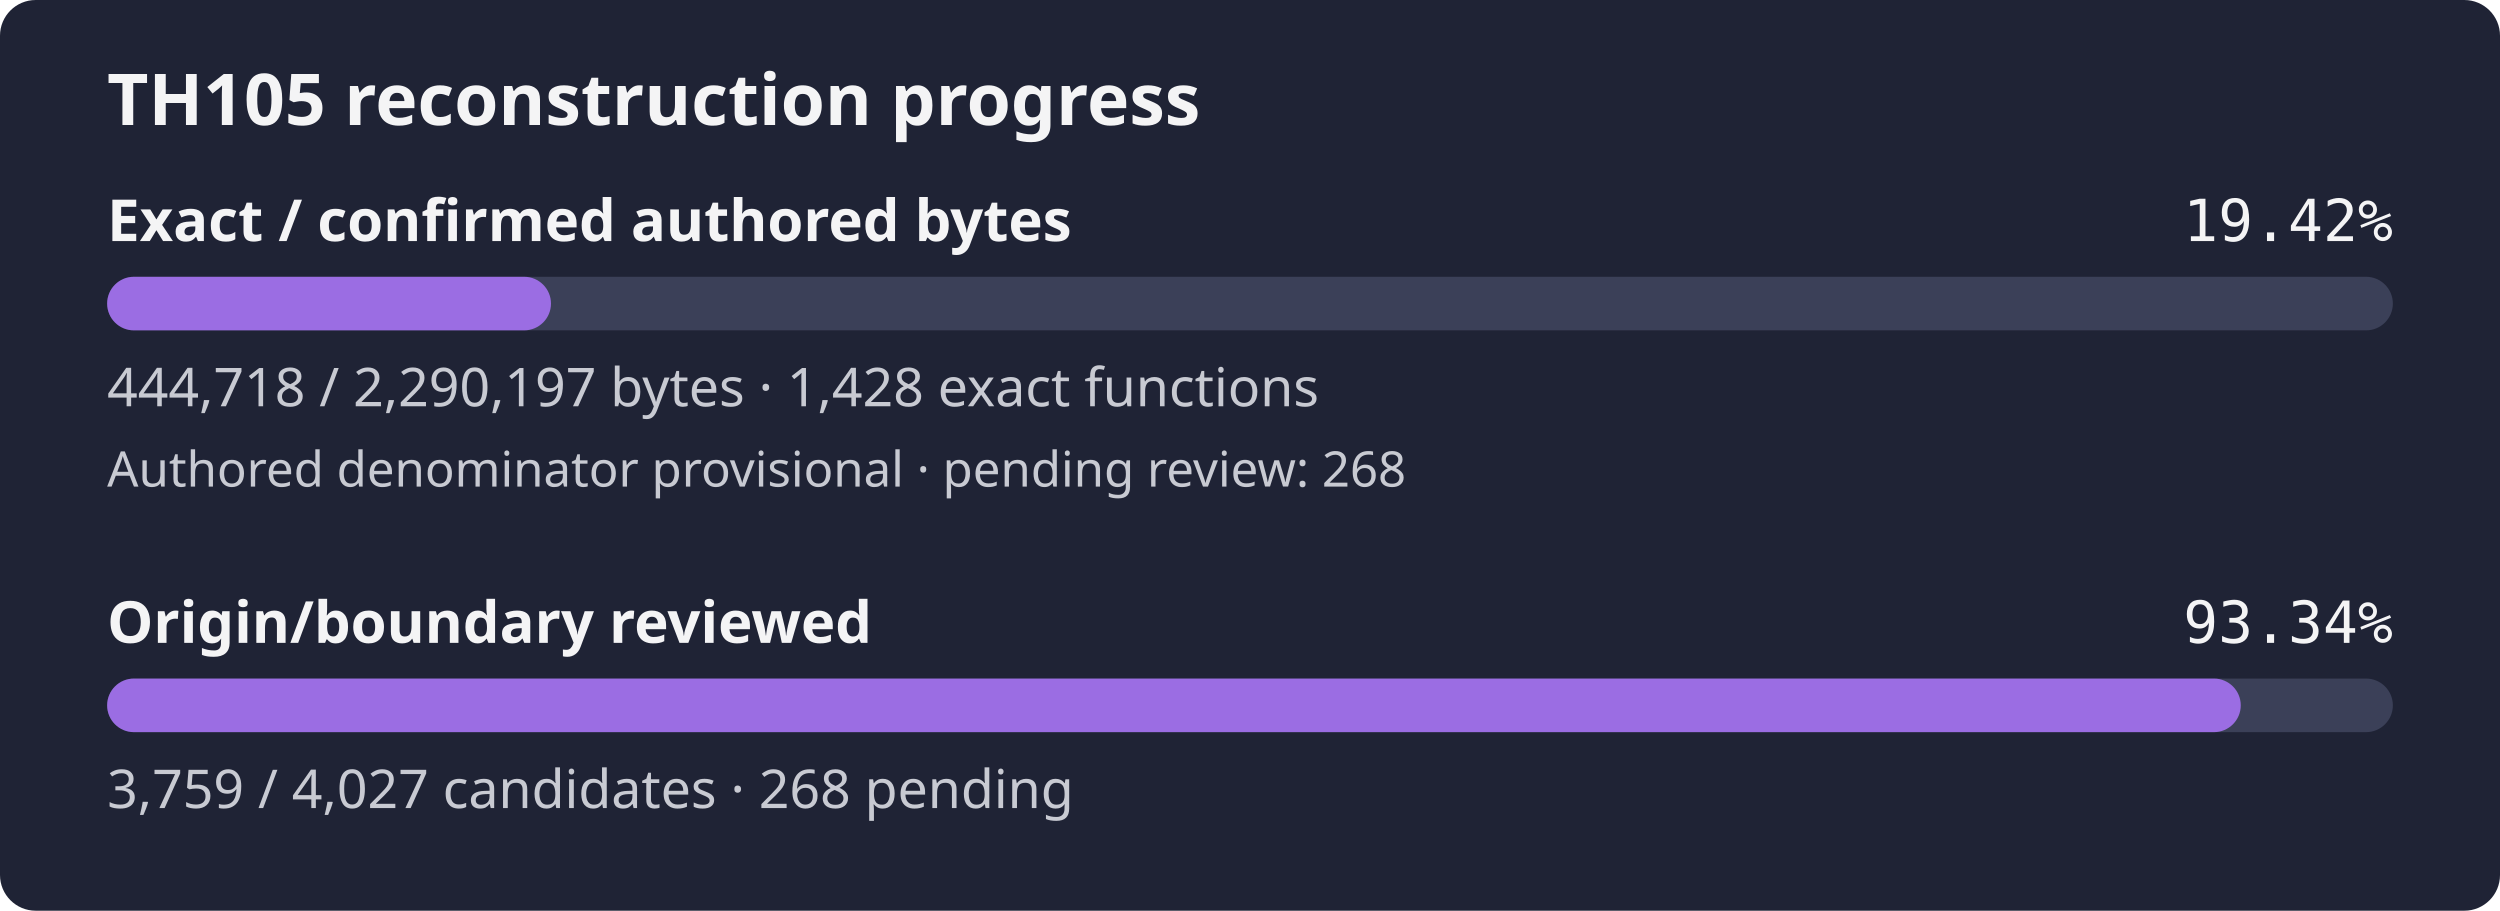
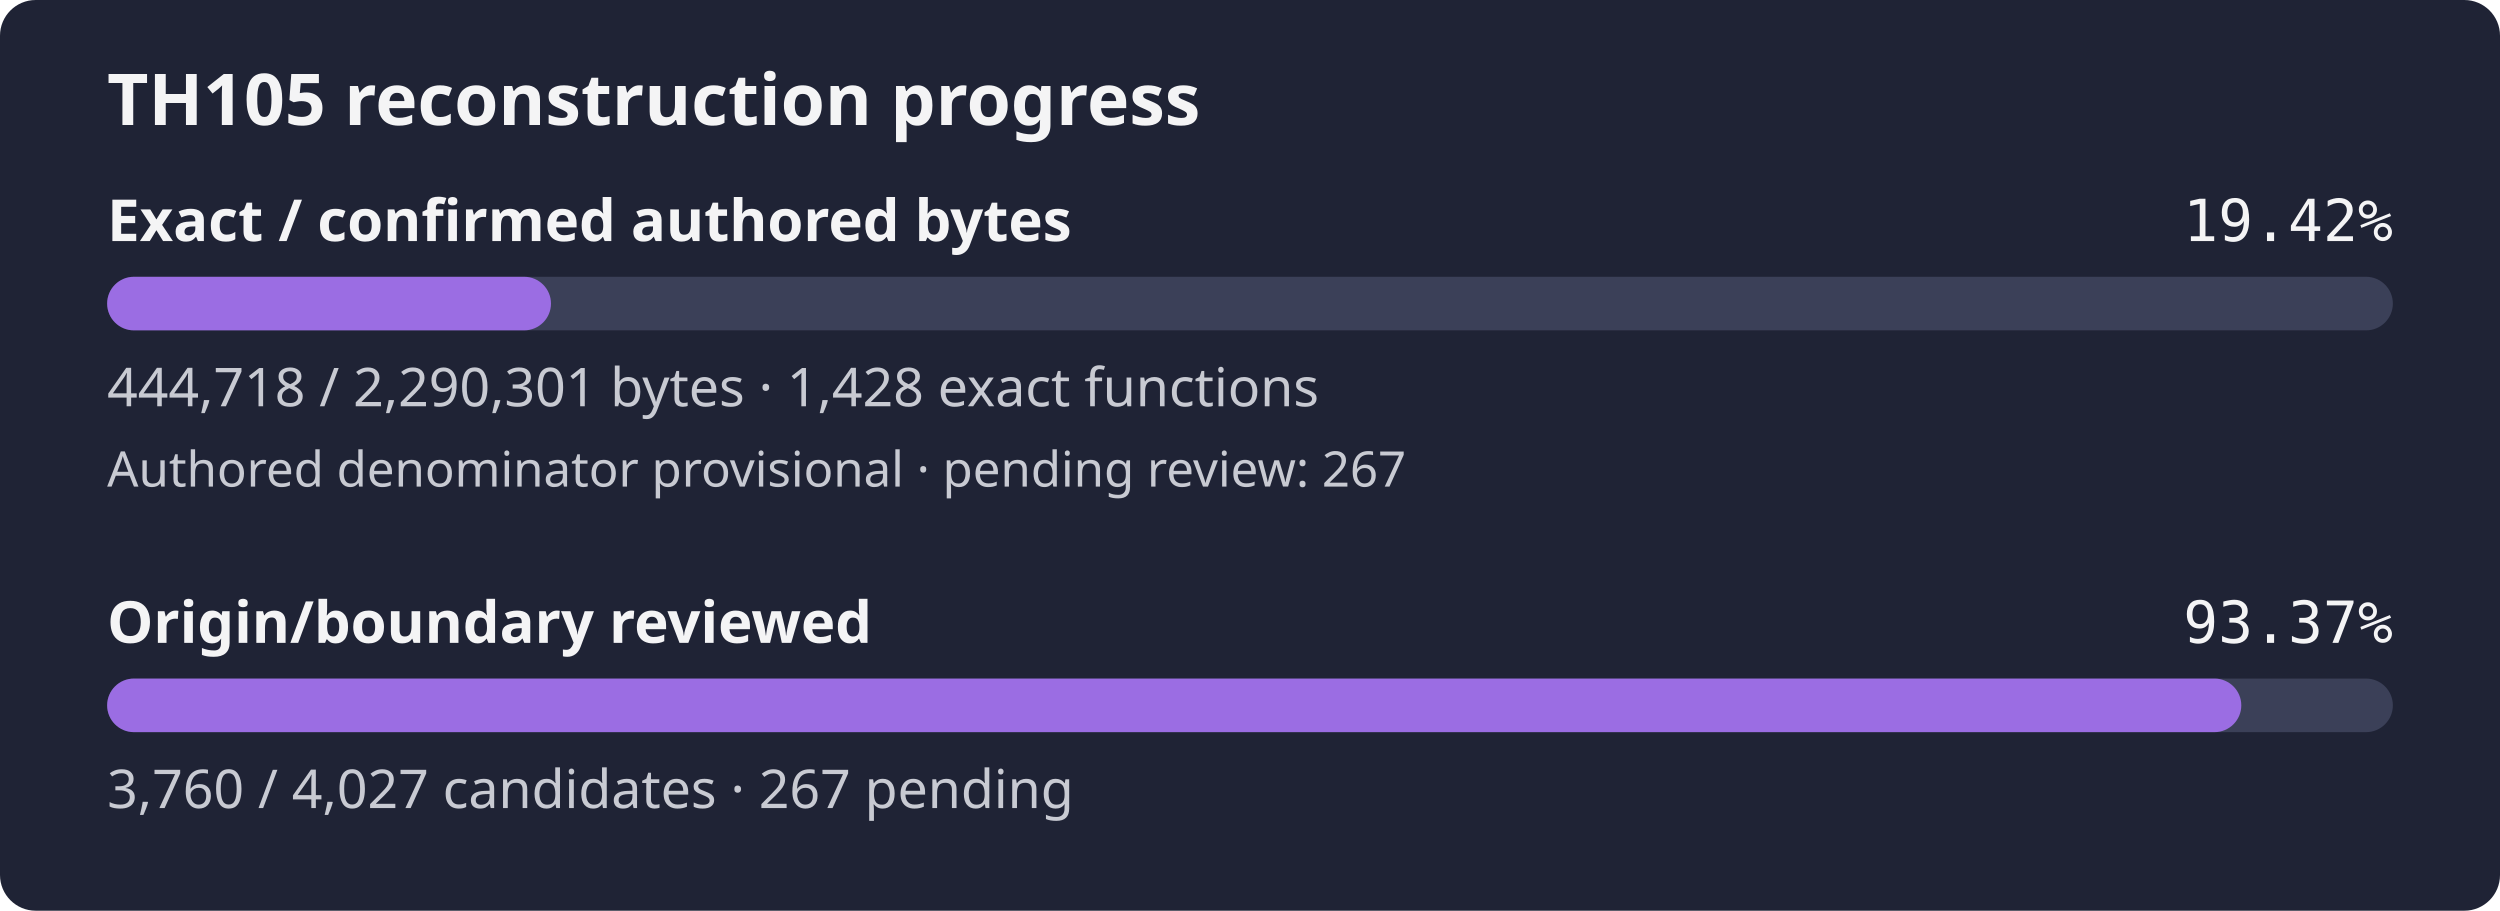
- <svg xmlns="http://www.w3.org/2000/svg" width="560" height="204" viewBox="0 0 560 204" role="img" aria-label="TH105 reconstruction progress: 19.42% of confirmed authored bytes exact; authored denominator provisional, origin review 93.34%">
+ <svg xmlns="http://www.w3.org/2000/svg" width="560" height="204" viewBox="0 0 560 204" role="img" aria-label="TH105 reconstruction progress: 19.42% of confirmed authored bytes exact; authored denominator provisional, origin review 93.37%">
  <rect width="560" height="204" rx="8" fill="#1f2335" />
  <text x="24" y="28" fill="#f4f4f5" font-family="sans-serif" font-size="16" font-weight="600">TH105 reconstruction progress</text>
  <text x="24" y="54" fill="#f4f4f5" font-family="sans-serif" font-size="13" font-weight="600">Exact / confirmed authored bytes</text>
  <text x="536" y="54" fill="#f4f4f5" text-anchor="end" font-family="monospace" font-size="13">19.42%</text>
  <rect id="exact-track" x="24" y="62" width="512" height="12" rx="6" fill="#3b4058" />
  <rect id="exact-fill" x="24" y="62" width="99.42" height="12" rx="6" fill="#9b6de3" />
-   <text x="24" y="91" fill="#c8cad2" font-family="sans-serif" font-size="12">444,718 / 2,290,197 bytes · 1,428 exact functions</text>
-   <text x="24" y="109" fill="#c8cad2" font-family="sans-serif" font-size="11">Authored denominator provisional · pending review: 268</text>
+   <text x="24" y="91" fill="#c8cad2" font-family="sans-serif" font-size="12">444,718 / 2,290,301 bytes · 1,428 exact functions</text>
+   <text x="24" y="109" fill="#c8cad2" font-family="sans-serif" font-size="11">Authored denominator provisional · pending review: 267</text>
  <text x="24" y="144" fill="#f4f4f5" font-family="sans-serif" font-size="13" font-weight="600">Origin/boundary reviewed</text>
-   <text x="536" y="144" fill="#f4f4f5" text-anchor="end" font-family="monospace" font-size="13">93.34%</text>
+   <text x="536" y="144" fill="#f4f4f5" text-anchor="end" font-family="monospace" font-size="13">93.37%</text>
  <rect id="review-track" x="24" y="152" width="512" height="12" rx="6" fill="#3b4058" />
-   <rect id="review-fill" x="24" y="152" width="477.93" height="12" rx="6" fill="#9b6de3" />
-   <text x="24" y="181" fill="#c8cad2" font-family="sans-serif" font-size="12">3,759 / 4,027 candidates · 268 pending</text>
+   <rect id="review-fill" x="24" y="152" width="478.05" height="12" rx="6" fill="#9b6de3" />
+   <text x="24" y="181" fill="#c8cad2" font-family="sans-serif" font-size="12">3,760 / 4,027 candidates · 267 pending</text>
</svg>
